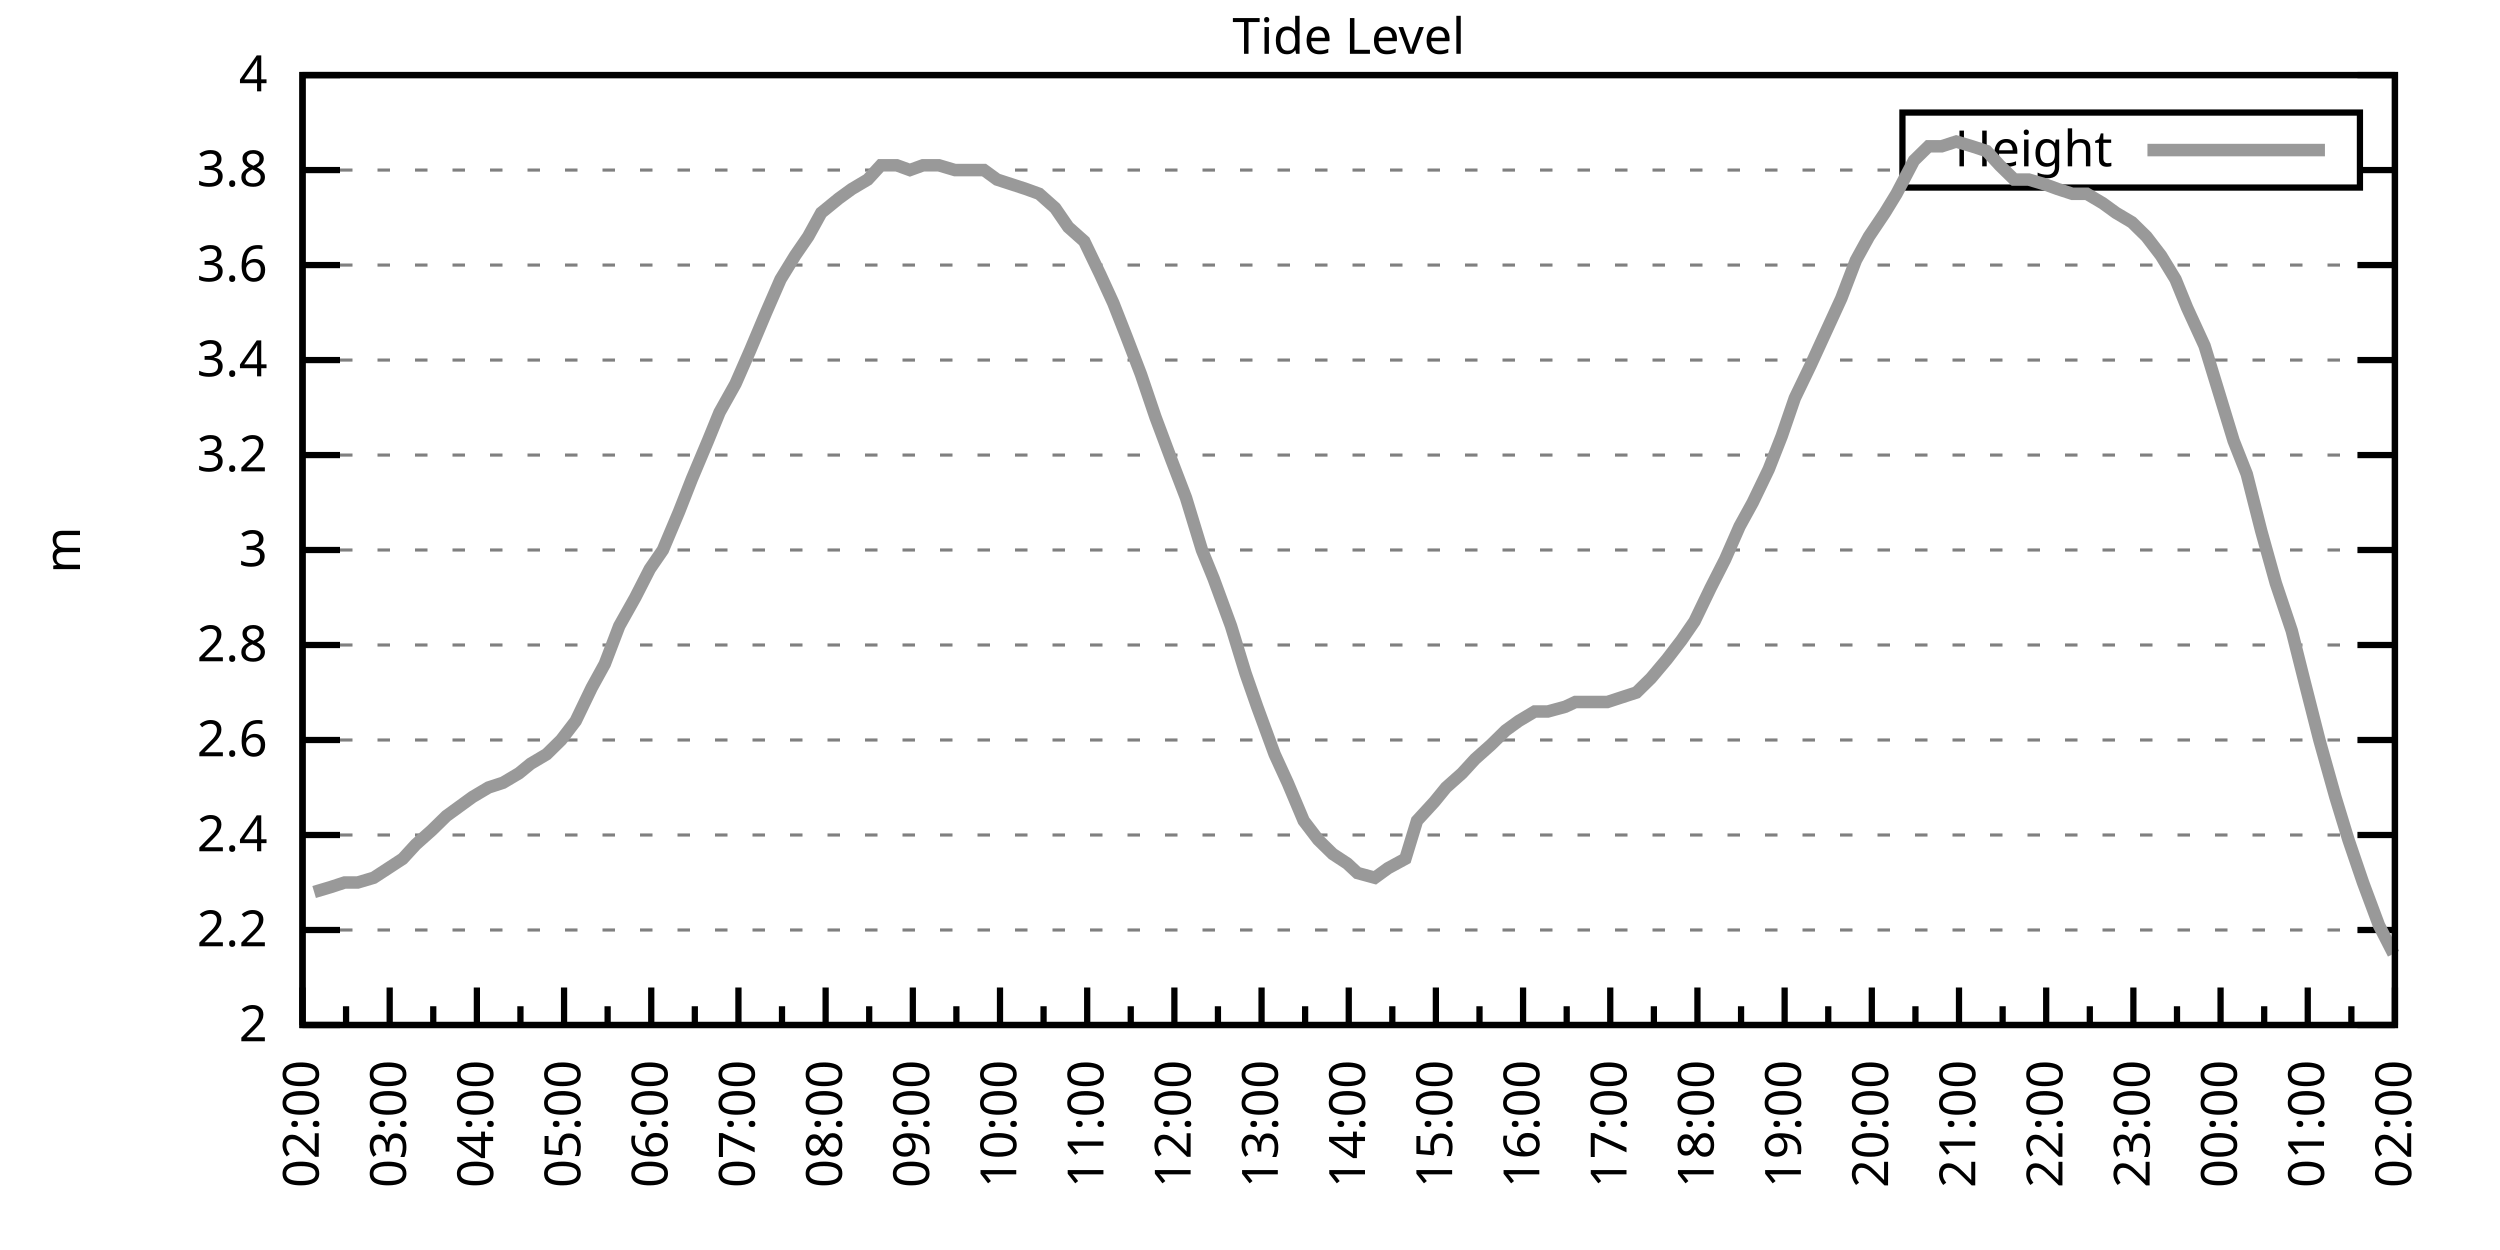
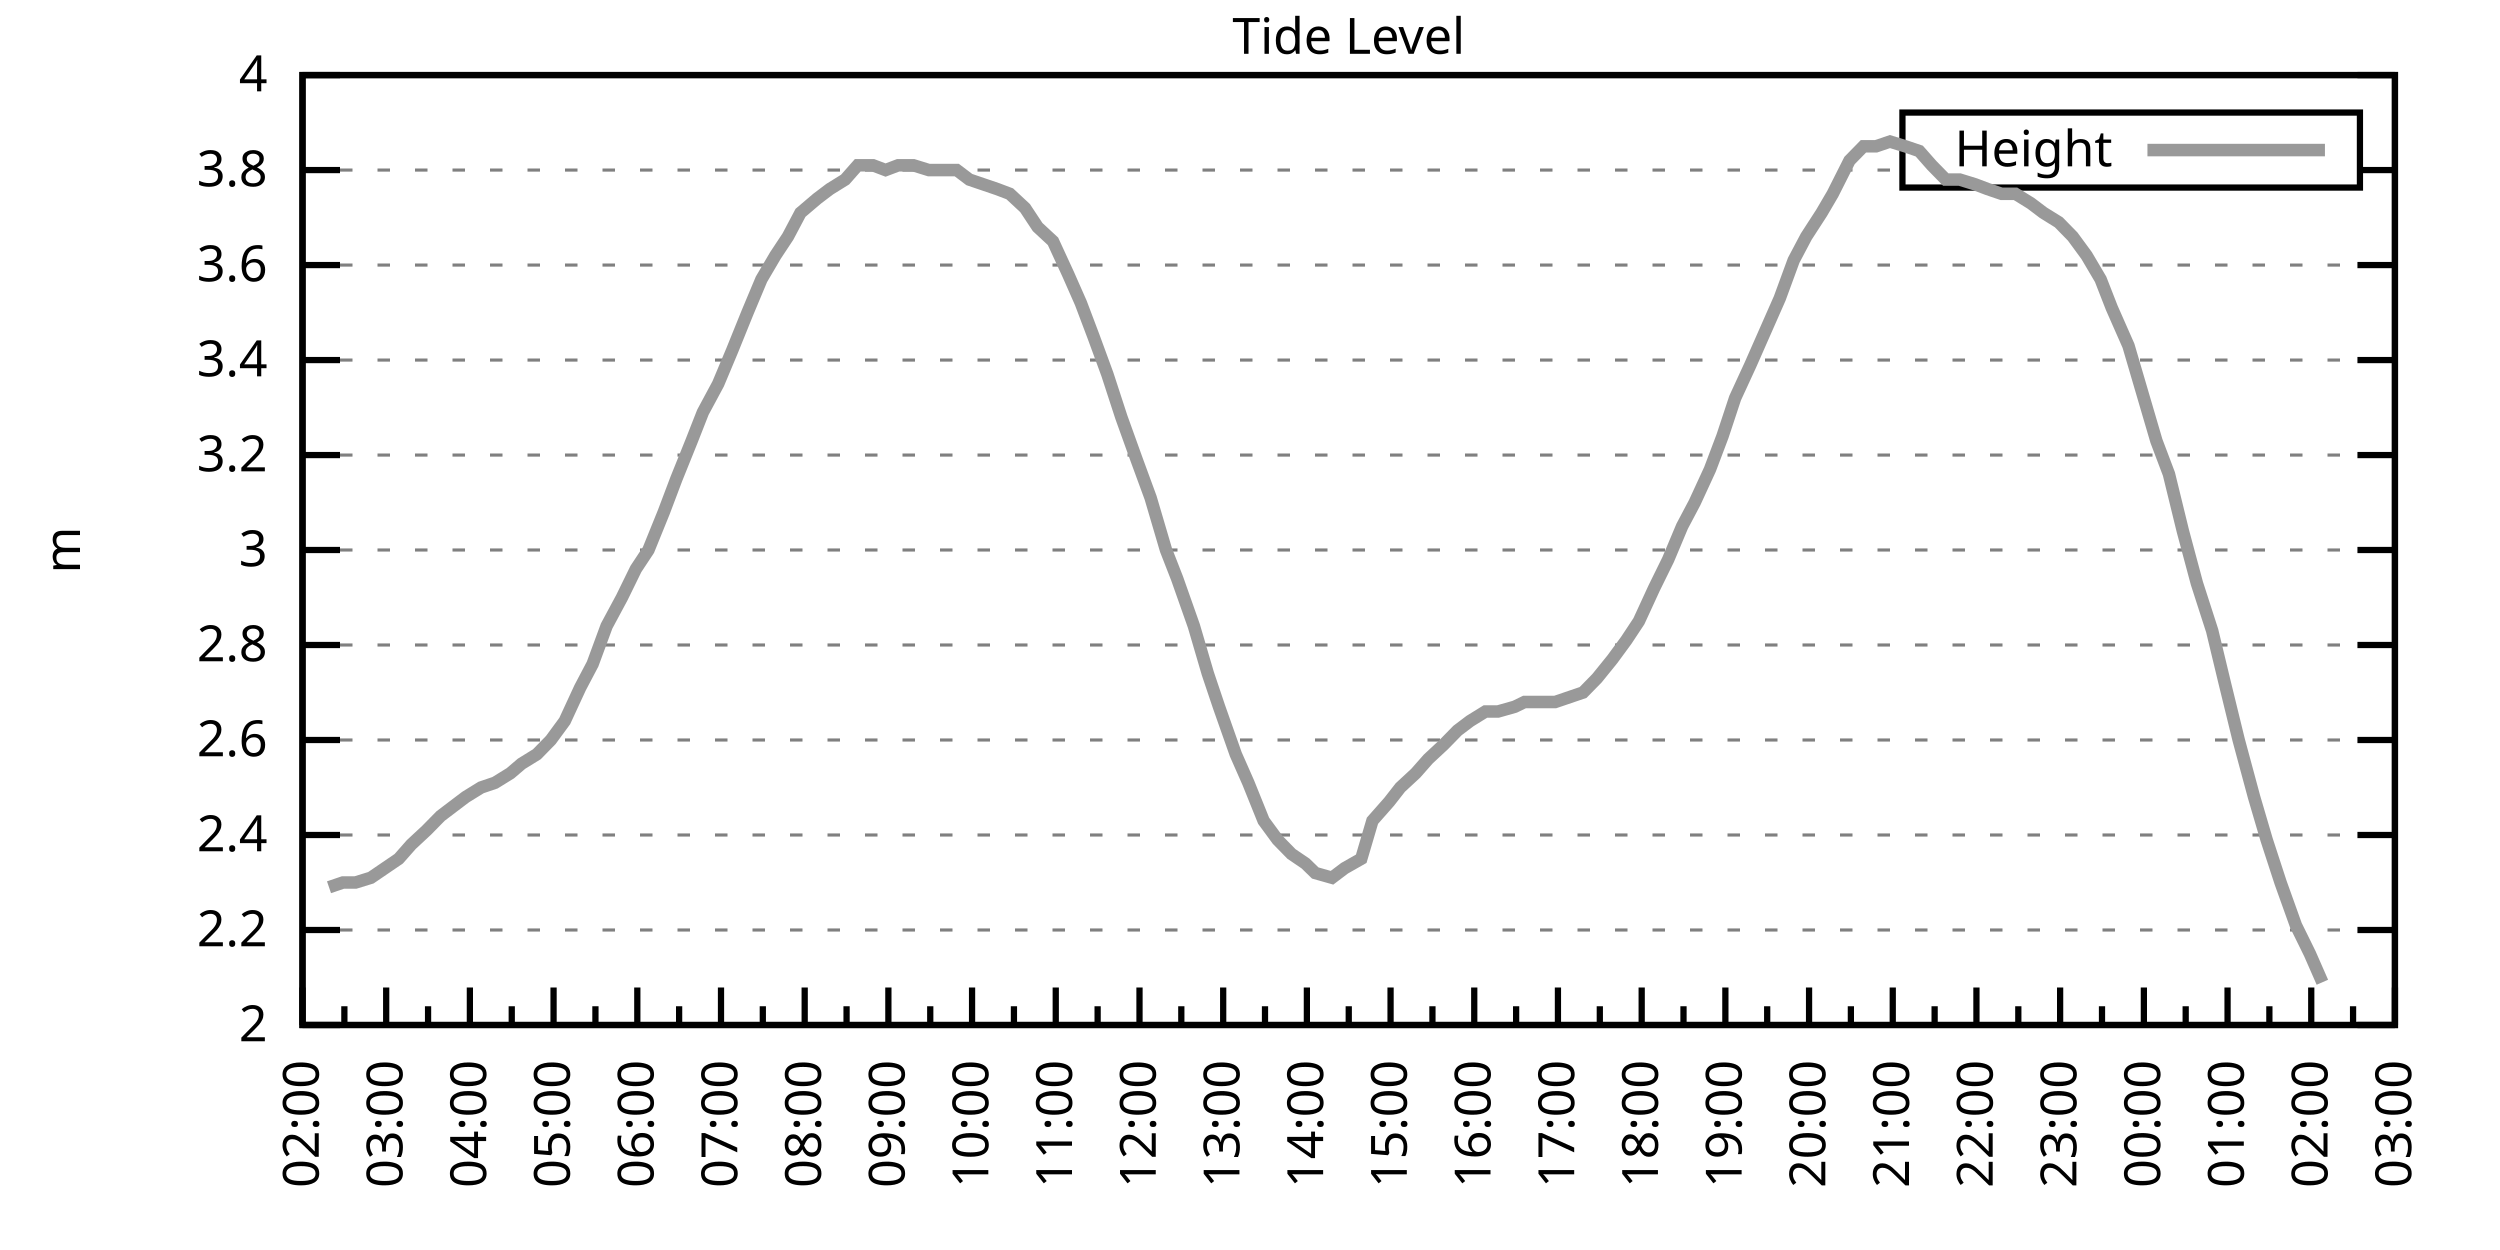
<svg xmlns="http://www.w3.org/2000/svg" xmlns:xlink="http://www.w3.org/1999/xlink" width="400" height="200" viewBox="0 0 400 200">
  <g id="gnuplot_canvas">
    <rect x="0" y="0" width="400" height="200" fill="none" />
    <defs>
      <circle id="gpDot" r="0.5" stroke-width="0.5" stroke="currentColor" />
      <path id="gpPt0" stroke-width="0.333" stroke="currentColor" d="M-1,0 h2 M0,-1 v2" />
      <path id="gpPt1" stroke-width="0.333" stroke="currentColor" d="M-1,-1 L1,1 M1,-1 L-1,1" />
      <path id="gpPt2" stroke-width="0.333" stroke="currentColor" d="M-1,0 L1,0 M0,-1 L0,1 M-1,-1 L1,1 M-1,1 L1,-1" />
      <rect id="gpPt3" stroke-width="0.333" stroke="currentColor" x="-1" y="-1" width="2" height="2" />
      <rect id="gpPt4" stroke-width="0.333" stroke="currentColor" fill="currentColor" x="-1" y="-1" width="2" height="2" />
      <circle id="gpPt5" stroke-width="0.333" stroke="currentColor" cx="0" cy="0" r="1" />
      <use xlink:href="#gpPt5" id="gpPt6" fill="currentColor" stroke="none" />
      <path id="gpPt7" stroke-width="0.333" stroke="currentColor" d="M0,-1.33 L-1.33,0.67 L1.33,0.67 z" />
      <use xlink:href="#gpPt7" id="gpPt8" fill="currentColor" stroke="none" />
      <use xlink:href="#gpPt7" id="gpPt9" stroke="currentColor" transform="rotate(180)" />
      <use xlink:href="#gpPt9" id="gpPt10" fill="currentColor" stroke="none" />
      <use xlink:href="#gpPt3" id="gpPt11" stroke="currentColor" transform="rotate(45)" />
      <use xlink:href="#gpPt11" id="gpPt12" fill="currentColor" stroke="none" />
      <path id="gpPt13" stroke-width="0.333" stroke="currentColor" d="M0,1.330 L1.265,0.411 L0.782,-1.067 L-0.782,-1.076 L-1.265,0.411 z" />
      <use xlink:href="#gpPt13" id="gpPt14" fill="currentColor" stroke="none" />
      <filter id="textbox" filterUnits="objectBoundingBox" x="0" y="0" height="1" width="1">
        <feFlood flood-color="white" flood-opacity="1" result="bgnd" />
        <feComposite in="SourceGraphic" in2="bgnd" operator="atop" />
      </filter>
      <filter id="greybox" filterUnits="objectBoundingBox" x="0" y="0" height="1" width="1">
        <feFlood flood-color="lightgrey" flood-opacity="1" result="grey" />
        <feComposite in="SourceGraphic" in2="grey" operator="atop" />
      </filter>
    </defs>
    <g fill="none" color="white" stroke="currentColor" stroke-width="1.00" stroke-linecap="butt" stroke-linejoin="miter">
</g>
    <g fill="none" color="black" stroke="currentColor" stroke-width="1.00" stroke-linecap="butt" stroke-linejoin="miter">
      <g stroke="none" shape-rendering="crispEdges">
        <polygon fill="rgb(255, 255, 255)" points="48.40,164.00 383.18,164.00 383.18,12.02 48.40,12.02 " />
      </g>
    </g>
    <g fill="none" color="black" stroke="currentColor" stroke-width="1.00" stroke-linecap="butt" stroke-linejoin="miter">
</g>
    <g fill="none" color="black" stroke="black" stroke-width="0.50" stroke-linecap="butt" stroke-linejoin="miter">
</g>
    <g fill="none" color="gray" stroke="currentColor" stroke-width="0.50" stroke-linecap="butt" stroke-linejoin="miter">
      <path stroke="gray" stroke-dasharray="2,4" class="gridline" d="M48.40,164.00 L383.19,164.00  " />
    </g>
    <g fill="none" color="gray" stroke="gray" stroke-width="1.00" stroke-linecap="butt" stroke-linejoin="miter">
</g>
    <g fill="none" color="black" stroke="currentColor" stroke-width="1.00" stroke-linecap="butt" stroke-linejoin="miter">
      <path stroke="black" d="M48.40,164.00 L54.40,164.00 M383.19,164.00 L377.19,164.00  " />
      <g transform="translate(42.80,166.60)" stroke="none" fill="black" font-family="Sans" font-size="8.00" text-anchor="end">
        <text>
          <tspan font-family="Sans"> 2</tspan>
        </text>
      </g>
    </g>
    <g fill="none" color="black" stroke="currentColor" stroke-width="1.00" stroke-linecap="butt" stroke-linejoin="miter">
</g>
    <g fill="none" color="black" stroke="black" stroke-width="0.50" stroke-linecap="butt" stroke-linejoin="miter">
</g>
    <g fill="none" color="gray" stroke="currentColor" stroke-width="0.50" stroke-linecap="butt" stroke-linejoin="miter">
      <path stroke="gray" stroke-dasharray="2,4" class="gridline" d="M48.40,148.80 L383.19,148.80  " />
    </g>
    <g fill="none" color="gray" stroke="gray" stroke-width="1.00" stroke-linecap="butt" stroke-linejoin="miter">
</g>
    <g fill="none" color="black" stroke="currentColor" stroke-width="1.00" stroke-linecap="butt" stroke-linejoin="miter">
      <path stroke="black" d="M48.40,148.80 L54.40,148.80 M383.19,148.80 L377.19,148.80  " />
      <g transform="translate(42.80,151.40)" stroke="none" fill="black" font-family="Sans" font-size="8.00" text-anchor="end">
        <text>
          <tspan font-family="Sans"> 2.2</tspan>
        </text>
      </g>
    </g>
    <g fill="none" color="black" stroke="currentColor" stroke-width="1.00" stroke-linecap="butt" stroke-linejoin="miter">
</g>
    <g fill="none" color="black" stroke="black" stroke-width="0.50" stroke-linecap="butt" stroke-linejoin="miter">
</g>
    <g fill="none" color="gray" stroke="currentColor" stroke-width="0.50" stroke-linecap="butt" stroke-linejoin="miter">
      <path stroke="gray" stroke-dasharray="2,4" class="gridline" d="M48.40,133.60 L383.19,133.60  " />
    </g>
    <g fill="none" color="gray" stroke="gray" stroke-width="1.00" stroke-linecap="butt" stroke-linejoin="miter">
</g>
    <g fill="none" color="black" stroke="currentColor" stroke-width="1.00" stroke-linecap="butt" stroke-linejoin="miter">
      <path stroke="black" d="M48.40,133.60 L54.40,133.60 M383.19,133.60 L377.19,133.60  " />
      <g transform="translate(42.80,136.20)" stroke="none" fill="black" font-family="Sans" font-size="8.00" text-anchor="end">
        <text>
          <tspan font-family="Sans"> 2.4</tspan>
        </text>
      </g>
    </g>
    <g fill="none" color="black" stroke="currentColor" stroke-width="1.00" stroke-linecap="butt" stroke-linejoin="miter">
</g>
    <g fill="none" color="black" stroke="black" stroke-width="0.50" stroke-linecap="butt" stroke-linejoin="miter">
</g>
    <g fill="none" color="gray" stroke="currentColor" stroke-width="0.50" stroke-linecap="butt" stroke-linejoin="miter">
      <path stroke="gray" stroke-dasharray="2,4" class="gridline" d="M48.40,118.40 L383.19,118.40  " />
    </g>
    <g fill="none" color="gray" stroke="gray" stroke-width="1.00" stroke-linecap="butt" stroke-linejoin="miter">
</g>
    <g fill="none" color="black" stroke="currentColor" stroke-width="1.00" stroke-linecap="butt" stroke-linejoin="miter">
      <path stroke="black" d="M48.40,118.40 L54.40,118.40 M383.19,118.40 L377.19,118.40  " />
      <g transform="translate(42.80,121.00)" stroke="none" fill="black" font-family="Sans" font-size="8.00" text-anchor="end">
        <text>
          <tspan font-family="Sans"> 2.6</tspan>
        </text>
      </g>
    </g>
    <g fill="none" color="black" stroke="currentColor" stroke-width="1.00" stroke-linecap="butt" stroke-linejoin="miter">
</g>
    <g fill="none" color="black" stroke="black" stroke-width="0.50" stroke-linecap="butt" stroke-linejoin="miter">
</g>
    <g fill="none" color="gray" stroke="currentColor" stroke-width="0.50" stroke-linecap="butt" stroke-linejoin="miter">
      <path stroke="gray" stroke-dasharray="2,4" class="gridline" d="M48.40,103.20 L383.19,103.20  " />
    </g>
    <g fill="none" color="gray" stroke="gray" stroke-width="1.00" stroke-linecap="butt" stroke-linejoin="miter">
</g>
    <g fill="none" color="black" stroke="currentColor" stroke-width="1.00" stroke-linecap="butt" stroke-linejoin="miter">
      <path stroke="black" d="M48.40,103.20 L54.40,103.20 M383.19,103.20 L377.19,103.20  " />
      <g transform="translate(42.80,105.80)" stroke="none" fill="black" font-family="Sans" font-size="8.00" text-anchor="end">
        <text>
          <tspan font-family="Sans"> 2.8</tspan>
        </text>
      </g>
    </g>
    <g fill="none" color="black" stroke="currentColor" stroke-width="1.00" stroke-linecap="butt" stroke-linejoin="miter">
</g>
    <g fill="none" color="black" stroke="black" stroke-width="0.50" stroke-linecap="butt" stroke-linejoin="miter">
</g>
    <g fill="none" color="gray" stroke="currentColor" stroke-width="0.50" stroke-linecap="butt" stroke-linejoin="miter">
      <path stroke="gray" stroke-dasharray="2,4" class="gridline" d="M48.40,88.00 L383.19,88.00  " />
    </g>
    <g fill="none" color="gray" stroke="gray" stroke-width="1.00" stroke-linecap="butt" stroke-linejoin="miter">
</g>
    <g fill="none" color="black" stroke="currentColor" stroke-width="1.00" stroke-linecap="butt" stroke-linejoin="miter">
      <path stroke="black" d="M48.40,88.00 L54.40,88.00 M383.19,88.00 L377.19,88.00  " />
      <g transform="translate(42.80,90.60)" stroke="none" fill="black" font-family="Sans" font-size="8.00" text-anchor="end">
        <text>
          <tspan font-family="Sans"> 3</tspan>
        </text>
      </g>
    </g>
    <g fill="none" color="black" stroke="currentColor" stroke-width="1.00" stroke-linecap="butt" stroke-linejoin="miter">
</g>
    <g fill="none" color="black" stroke="black" stroke-width="0.50" stroke-linecap="butt" stroke-linejoin="miter">
</g>
    <g fill="none" color="gray" stroke="currentColor" stroke-width="0.50" stroke-linecap="butt" stroke-linejoin="miter">
      <path stroke="gray" stroke-dasharray="2,4" class="gridline" d="M48.40,72.81 L383.19,72.81  " />
    </g>
    <g fill="none" color="gray" stroke="gray" stroke-width="1.00" stroke-linecap="butt" stroke-linejoin="miter">
</g>
    <g fill="none" color="black" stroke="currentColor" stroke-width="1.00" stroke-linecap="butt" stroke-linejoin="miter">
      <path stroke="black" d="M48.40,72.81 L54.40,72.81 M383.19,72.81 L377.19,72.81  " />
      <g transform="translate(42.80,75.41)" stroke="none" fill="black" font-family="Sans" font-size="8.00" text-anchor="end">
        <text>
          <tspan font-family="Sans"> 3.2</tspan>
        </text>
      </g>
    </g>
    <g fill="none" color="black" stroke="currentColor" stroke-width="1.00" stroke-linecap="butt" stroke-linejoin="miter">
</g>
    <g fill="none" color="black" stroke="black" stroke-width="0.50" stroke-linecap="butt" stroke-linejoin="miter">
</g>
    <g fill="none" color="gray" stroke="currentColor" stroke-width="0.50" stroke-linecap="butt" stroke-linejoin="miter">
      <path stroke="gray" stroke-dasharray="2,4" class="gridline" d="M48.40,57.61 L383.19,57.61  " />
    </g>
    <g fill="none" color="gray" stroke="gray" stroke-width="1.00" stroke-linecap="butt" stroke-linejoin="miter">
</g>
    <g fill="none" color="black" stroke="currentColor" stroke-width="1.00" stroke-linecap="butt" stroke-linejoin="miter">
      <path stroke="black" d="M48.40,57.61 L54.40,57.61 M383.19,57.61 L377.19,57.61  " />
      <g transform="translate(42.80,60.21)" stroke="none" fill="black" font-family="Sans" font-size="8.00" text-anchor="end">
        <text>
          <tspan font-family="Sans"> 3.4</tspan>
        </text>
      </g>
    </g>
    <g fill="none" color="black" stroke="currentColor" stroke-width="1.00" stroke-linecap="butt" stroke-linejoin="miter">
</g>
    <g fill="none" color="black" stroke="black" stroke-width="0.50" stroke-linecap="butt" stroke-linejoin="miter">
</g>
    <g fill="none" color="gray" stroke="currentColor" stroke-width="0.50" stroke-linecap="butt" stroke-linejoin="miter">
      <path stroke="gray" stroke-dasharray="2,4" class="gridline" d="M48.40,42.41 L383.19,42.41  " />
    </g>
    <g fill="none" color="gray" stroke="gray" stroke-width="1.00" stroke-linecap="butt" stroke-linejoin="miter">
</g>
    <g fill="none" color="black" stroke="currentColor" stroke-width="1.00" stroke-linecap="butt" stroke-linejoin="miter">
      <path stroke="black" d="M48.40,42.41 L54.40,42.41 M383.19,42.41 L377.19,42.41  " />
      <g transform="translate(42.80,45.01)" stroke="none" fill="black" font-family="Sans" font-size="8.00" text-anchor="end">
        <text>
          <tspan font-family="Sans"> 3.6</tspan>
        </text>
      </g>
    </g>
    <g fill="none" color="black" stroke="currentColor" stroke-width="1.00" stroke-linecap="butt" stroke-linejoin="miter">
</g>
    <g fill="none" color="black" stroke="black" stroke-width="0.50" stroke-linecap="butt" stroke-linejoin="miter">
</g>
    <g fill="none" color="gray" stroke="currentColor" stroke-width="0.50" stroke-linecap="butt" stroke-linejoin="miter">
      <path stroke="gray" stroke-dasharray="2,4" class="gridline" d="M48.40,27.21 L304.39,27.21 M377.59,27.21 L383.19,27.21  " />
    </g>
    <g fill="none" color="gray" stroke="gray" stroke-width="1.00" stroke-linecap="butt" stroke-linejoin="miter">
</g>
    <g fill="none" color="black" stroke="currentColor" stroke-width="1.00" stroke-linecap="butt" stroke-linejoin="miter">
      <path stroke="black" d="M48.40,27.21 L54.40,27.21 M383.19,27.21 L377.19,27.21  " />
      <g transform="translate(42.80,29.81)" stroke="none" fill="black" font-family="Sans" font-size="8.00" text-anchor="end">
        <text>
          <tspan font-family="Sans"> 3.8</tspan>
        </text>
      </g>
    </g>
    <g fill="none" color="black" stroke="currentColor" stroke-width="1.00" stroke-linecap="butt" stroke-linejoin="miter">
</g>
    <g fill="none" color="black" stroke="black" stroke-width="0.50" stroke-linecap="butt" stroke-linejoin="miter">
</g>
    <g fill="none" color="gray" stroke="currentColor" stroke-width="0.50" stroke-linecap="butt" stroke-linejoin="miter">
      <path stroke="gray" stroke-dasharray="2,4" class="gridline" d="M48.40,12.01 L383.19,12.01  " />
    </g>
    <g fill="none" color="gray" stroke="gray" stroke-width="1.00" stroke-linecap="butt" stroke-linejoin="miter">
</g>
    <g fill="none" color="black" stroke="currentColor" stroke-width="1.00" stroke-linecap="butt" stroke-linejoin="miter">
      <path stroke="black" d="M48.40,12.01 L54.40,12.01 M383.19,12.01 L377.19,12.01  " />
      <g transform="translate(42.80,14.61)" stroke="none" fill="black" font-family="Sans" font-size="8.00" text-anchor="end">
        <text>
          <tspan font-family="Sans"> 4</tspan>
        </text>
      </g>
    </g>
    <g fill="none" color="black" stroke="currentColor" stroke-width="1.00" stroke-linecap="butt" stroke-linejoin="miter">
      <path stroke="black" d="M48.40,164.00 L48.40,158.00  " />
      <g transform="translate(51.00,169.60) rotate(270)" stroke="none" fill="black" font-family="Sans" font-size="8.00" text-anchor="end">
        <text>
          <tspan font-family="Sans">02:00</tspan>
        </text>
      </g>
    </g>
    <g fill="none" color="black" stroke="currentColor" stroke-width="1.00" stroke-linecap="butt" stroke-linejoin="miter">
-       <path stroke="black" d="M55.37,164.00 L55.37,161.00 M62.35,164.00 L62.35,158.00  " />
-       <g transform="translate(64.95,169.60) rotate(270)" stroke="none" fill="black" font-family="Sans" font-size="8.00" text-anchor="end">
+       <path stroke="black" d="M55.10,164.00 L55.10,161.00 M61.79,164.00 L61.79,158.00  " />
+       <g transform="translate(64.39,169.60) rotate(270)" stroke="none" fill="black" font-family="Sans" font-size="8.00" text-anchor="end">
        <text>
          <tspan font-family="Sans">03:00</tspan>
        </text>
      </g>
    </g>
    <g fill="none" color="black" stroke="currentColor" stroke-width="1.00" stroke-linecap="butt" stroke-linejoin="miter">
-       <path stroke="black" d="M69.32,164.00 L69.32,161.00 M76.30,164.00 L76.30,158.00  " />
-       <g transform="translate(78.90,169.60) rotate(270)" stroke="none" fill="black" font-family="Sans" font-size="8.00" text-anchor="end">
+       <path stroke="black" d="M68.49,164.00 L68.49,161.00 M75.18,164.00 L75.18,158.00  " />
+       <g transform="translate(77.78,169.60) rotate(270)" stroke="none" fill="black" font-family="Sans" font-size="8.00" text-anchor="end">
        <text>
          <tspan font-family="Sans">04:00</tspan>
        </text>
      </g>
    </g>
    <g fill="none" color="black" stroke="currentColor" stroke-width="1.00" stroke-linecap="butt" stroke-linejoin="miter">
-       <path stroke="black" d="M83.27,164.00 L83.27,161.00 M90.25,164.00 L90.25,158.00  " />
-       <g transform="translate(92.85,169.60) rotate(270)" stroke="none" fill="black" font-family="Sans" font-size="8.00" text-anchor="end">
+       <path stroke="black" d="M81.88,164.00 L81.88,161.00 M88.57,164.00 L88.57,158.00  " />
+       <g transform="translate(91.17,169.60) rotate(270)" stroke="none" fill="black" font-family="Sans" font-size="8.00" text-anchor="end">
        <text>
          <tspan font-family="Sans">05:00</tspan>
        </text>
      </g>
    </g>
    <g fill="none" color="black" stroke="currentColor" stroke-width="1.00" stroke-linecap="butt" stroke-linejoin="miter">
-       <path stroke="black" d="M97.22,164.00 L97.22,161.00 M104.20,164.00 L104.20,158.00  " />
-       <g transform="translate(106.80,169.60) rotate(270)" stroke="none" fill="black" font-family="Sans" font-size="8.00" text-anchor="end">
+       <path stroke="black" d="M95.27,164.00 L95.27,161.00 M101.97,164.00 L101.97,158.00  " />
+       <g transform="translate(104.57,169.60) rotate(270)" stroke="none" fill="black" font-family="Sans" font-size="8.00" text-anchor="end">
        <text>
          <tspan font-family="Sans">06:00</tspan>
        </text>
      </g>
    </g>
    <g fill="none" color="black" stroke="currentColor" stroke-width="1.00" stroke-linecap="butt" stroke-linejoin="miter">
-       <path stroke="black" d="M111.17,164.00 L111.17,161.00 M118.15,164.00 L118.15,158.00  " />
-       <g transform="translate(120.75,169.60) rotate(270)" stroke="none" fill="black" font-family="Sans" font-size="8.00" text-anchor="end">
+       <path stroke="black" d="M108.66,164.00 L108.66,161.00 M115.36,164.00 L115.36,158.00  " />
+       <g transform="translate(117.96,169.60) rotate(270)" stroke="none" fill="black" font-family="Sans" font-size="8.00" text-anchor="end">
        <text>
          <tspan font-family="Sans">07:00</tspan>
        </text>
      </g>
    </g>
    <g fill="none" color="black" stroke="currentColor" stroke-width="1.00" stroke-linecap="butt" stroke-linejoin="miter">
-       <path stroke="black" d="M125.12,164.00 L125.12,161.00 M132.10,164.00 L132.10,158.00  " />
-       <g transform="translate(134.70,169.60) rotate(270)" stroke="none" fill="black" font-family="Sans" font-size="8.00" text-anchor="end">
+       <path stroke="black" d="M122.05,164.00 L122.05,161.00 M128.75,164.00 L128.75,158.00  " />
+       <g transform="translate(131.35,169.60) rotate(270)" stroke="none" fill="black" font-family="Sans" font-size="8.00" text-anchor="end">
        <text>
          <tspan font-family="Sans">08:00</tspan>
        </text>
      </g>
    </g>
    <g fill="none" color="black" stroke="currentColor" stroke-width="1.00" stroke-linecap="butt" stroke-linejoin="miter">
-       <path stroke="black" d="M139.07,164.00 L139.07,161.00 M146.05,164.00 L146.05,158.00  " />
-       <g transform="translate(148.65,169.60) rotate(270)" stroke="none" fill="black" font-family="Sans" font-size="8.00" text-anchor="end">
+       <path stroke="black" d="M135.45,164.00 L135.45,161.00 M142.14,164.00 L142.14,158.00  " />
+       <g transform="translate(144.74,169.60) rotate(270)" stroke="none" fill="black" font-family="Sans" font-size="8.00" text-anchor="end">
        <text>
          <tspan font-family="Sans">09:00</tspan>
        </text>
      </g>
    </g>
    <g fill="none" color="black" stroke="currentColor" stroke-width="1.00" stroke-linecap="butt" stroke-linejoin="miter">
-       <path stroke="black" d="M153.02,164.00 L153.02,161.00 M160.00,164.00 L160.00,158.00  " />
-       <g transform="translate(162.60,169.60) rotate(270)" stroke="none" fill="black" font-family="Sans" font-size="8.00" text-anchor="end">
+       <path stroke="black" d="M148.84,164.00 L148.84,161.00 M155.53,164.00 L155.53,158.00  " />
+       <g transform="translate(158.13,169.60) rotate(270)" stroke="none" fill="black" font-family="Sans" font-size="8.00" text-anchor="end">
        <text>
          <tspan font-family="Sans">10:00</tspan>
        </text>
      </g>
    </g>
    <g fill="none" color="black" stroke="currentColor" stroke-width="1.00" stroke-linecap="butt" stroke-linejoin="miter">
-       <path stroke="black" d="M166.97,164.00 L166.97,161.00 M173.95,164.00 L173.95,158.00  " />
-       <g transform="translate(176.55,169.60) rotate(270)" stroke="none" fill="black" font-family="Sans" font-size="8.00" text-anchor="end">
+       <path stroke="black" d="M162.23,164.00 L162.23,161.00 M168.92,164.00 L168.92,158.00  " />
+       <g transform="translate(171.52,169.60) rotate(270)" stroke="none" fill="black" font-family="Sans" font-size="8.00" text-anchor="end">
        <text>
          <tspan font-family="Sans">11:00</tspan>
        </text>
      </g>
    </g>
    <g fill="none" color="black" stroke="currentColor" stroke-width="1.00" stroke-linecap="butt" stroke-linejoin="miter">
-       <path stroke="black" d="M180.92,164.00 L180.92,161.00 M187.90,164.00 L187.90,158.00  " />
-       <g transform="translate(190.50,169.60) rotate(270)" stroke="none" fill="black" font-family="Sans" font-size="8.00" text-anchor="end">
+       <path stroke="black" d="M175.62,164.00 L175.62,161.00 M182.32,164.00 L182.32,158.00  " />
+       <g transform="translate(184.92,169.60) rotate(270)" stroke="none" fill="black" font-family="Sans" font-size="8.00" text-anchor="end">
        <text>
          <tspan font-family="Sans">12:00</tspan>
        </text>
      </g>
    </g>
    <g fill="none" color="black" stroke="currentColor" stroke-width="1.00" stroke-linecap="butt" stroke-linejoin="miter">
-       <path stroke="black" d="M194.87,164.00 L194.87,161.00 M201.85,164.00 L201.85,158.00  " />
-       <g transform="translate(204.45,169.60) rotate(270)" stroke="none" fill="black" font-family="Sans" font-size="8.00" text-anchor="end">
+       <path stroke="black" d="M189.01,164.00 L189.01,161.00 M195.71,164.00 L195.71,158.00  " />
+       <g transform="translate(198.31,169.60) rotate(270)" stroke="none" fill="black" font-family="Sans" font-size="8.00" text-anchor="end">
        <text>
          <tspan font-family="Sans">13:00</tspan>
        </text>
      </g>
    </g>
    <g fill="none" color="black" stroke="currentColor" stroke-width="1.00" stroke-linecap="butt" stroke-linejoin="miter">
-       <path stroke="black" d="M208.82,164.00 L208.82,161.00 M215.80,164.00 L215.80,158.00  " />
-       <g transform="translate(218.40,169.60) rotate(270)" stroke="none" fill="black" font-family="Sans" font-size="8.00" text-anchor="end">
+       <path stroke="black" d="M202.40,164.00 L202.40,161.00 M209.10,164.00 L209.10,158.00  " />
+       <g transform="translate(211.70,169.60) rotate(270)" stroke="none" fill="black" font-family="Sans" font-size="8.00" text-anchor="end">
        <text>
          <tspan font-family="Sans">14:00</tspan>
        </text>
      </g>
    </g>
    <g fill="none" color="black" stroke="currentColor" stroke-width="1.00" stroke-linecap="butt" stroke-linejoin="miter">
-       <path stroke="black" d="M222.77,164.00 L222.77,161.00 M229.74,164.00 L229.74,158.00  " />
-       <g transform="translate(232.34,169.60) rotate(270)" stroke="none" fill="black" font-family="Sans" font-size="8.00" text-anchor="end">
+       <path stroke="black" d="M215.80,164.00 L215.80,161.00 M222.49,164.00 L222.49,158.00  " />
+       <g transform="translate(225.09,169.60) rotate(270)" stroke="none" fill="black" font-family="Sans" font-size="8.00" text-anchor="end">
        <text>
          <tspan font-family="Sans">15:00</tspan>
        </text>
      </g>
    </g>
    <g fill="none" color="black" stroke="currentColor" stroke-width="1.00" stroke-linecap="butt" stroke-linejoin="miter">
-       <path stroke="black" d="M236.72,164.00 L236.72,161.00 M243.69,164.00 L243.69,158.00  " />
-       <g transform="translate(246.29,169.60) rotate(270)" stroke="none" fill="black" font-family="Sans" font-size="8.00" text-anchor="end">
+       <path stroke="black" d="M229.19,164.00 L229.19,161.00 M235.88,164.00 L235.88,158.00  " />
+       <g transform="translate(238.48,169.60) rotate(270)" stroke="none" fill="black" font-family="Sans" font-size="8.00" text-anchor="end">
        <text>
          <tspan font-family="Sans">16:00</tspan>
        </text>
      </g>
    </g>
    <g fill="none" color="black" stroke="currentColor" stroke-width="1.00" stroke-linecap="butt" stroke-linejoin="miter">
-       <path stroke="black" d="M250.67,164.00 L250.67,161.00 M257.64,164.00 L257.64,158.00  " />
-       <g transform="translate(260.24,169.60) rotate(270)" stroke="none" fill="black" font-family="Sans" font-size="8.00" text-anchor="end">
+       <path stroke="black" d="M242.58,164.00 L242.58,161.00 M249.27,164.00 L249.27,158.00  " />
+       <g transform="translate(251.87,169.60) rotate(270)" stroke="none" fill="black" font-family="Sans" font-size="8.00" text-anchor="end">
        <text>
          <tspan font-family="Sans">17:00</tspan>
        </text>
      </g>
    </g>
    <g fill="none" color="black" stroke="currentColor" stroke-width="1.00" stroke-linecap="butt" stroke-linejoin="miter">
-       <path stroke="black" d="M264.62,164.00 L264.62,161.00 M271.59,164.00 L271.59,158.00  " />
-       <g transform="translate(274.19,169.60) rotate(270)" stroke="none" fill="black" font-family="Sans" font-size="8.00" text-anchor="end">
+       <path stroke="black" d="M255.97,164.00 L255.97,161.00 M262.67,164.00 L262.67,158.00  " />
+       <g transform="translate(265.27,169.60) rotate(270)" stroke="none" fill="black" font-family="Sans" font-size="8.00" text-anchor="end">
        <text>
          <tspan font-family="Sans">18:00</tspan>
        </text>
      </g>
    </g>
    <g fill="none" color="black" stroke="currentColor" stroke-width="1.00" stroke-linecap="butt" stroke-linejoin="miter">
-       <path stroke="black" d="M278.57,164.00 L278.57,161.00 M285.54,164.00 L285.54,158.00  " />
-       <g transform="translate(288.14,169.60) rotate(270)" stroke="none" fill="black" font-family="Sans" font-size="8.00" text-anchor="end">
+       <path stroke="black" d="M269.36,164.00 L269.36,161.00 M276.06,164.00 L276.06,158.00  " />
+       <g transform="translate(278.66,169.60) rotate(270)" stroke="none" fill="black" font-family="Sans" font-size="8.00" text-anchor="end">
        <text>
          <tspan font-family="Sans">19:00</tspan>
        </text>
      </g>
    </g>
    <g fill="none" color="black" stroke="currentColor" stroke-width="1.00" stroke-linecap="butt" stroke-linejoin="miter">
-       <path stroke="black" d="M292.52,164.00 L292.52,161.00 M299.49,164.00 L299.49,158.00  " />
-       <g transform="translate(302.09,169.60) rotate(270)" stroke="none" fill="black" font-family="Sans" font-size="8.00" text-anchor="end">
+       <path stroke="black" d="M282.75,164.00 L282.75,161.00 M289.45,164.00 L289.45,158.00  " />
+       <g transform="translate(292.05,169.60) rotate(270)" stroke="none" fill="black" font-family="Sans" font-size="8.00" text-anchor="end">
        <text>
          <tspan font-family="Sans">20:00</tspan>
        </text>
      </g>
    </g>
    <g fill="none" color="black" stroke="currentColor" stroke-width="1.00" stroke-linecap="butt" stroke-linejoin="miter">
-       <path stroke="black" d="M306.47,164.00 L306.47,161.00 M313.44,164.00 L313.44,158.00  " />
-       <g transform="translate(316.04,169.60) rotate(270)" stroke="none" fill="black" font-family="Sans" font-size="8.00" text-anchor="end">
+       <path stroke="black" d="M296.14,164.00 L296.14,161.00 M302.84,164.00 L302.84,158.00  " />
+       <g transform="translate(305.44,169.60) rotate(270)" stroke="none" fill="black" font-family="Sans" font-size="8.00" text-anchor="end">
        <text>
          <tspan font-family="Sans">21:00</tspan>
        </text>
      </g>
    </g>
    <g fill="none" color="black" stroke="currentColor" stroke-width="1.00" stroke-linecap="butt" stroke-linejoin="miter">
-       <path stroke="black" d="M320.42,164.00 L320.42,161.00 M327.39,164.00 L327.39,158.00  " />
-       <g transform="translate(329.99,169.60) rotate(270)" stroke="none" fill="black" font-family="Sans" font-size="8.00" text-anchor="end">
+       <path stroke="black" d="M309.54,164.00 L309.54,161.00 M316.23,164.00 L316.23,158.00  " />
+       <g transform="translate(318.83,169.60) rotate(270)" stroke="none" fill="black" font-family="Sans" font-size="8.00" text-anchor="end">
        <text>
          <tspan font-family="Sans">22:00</tspan>
        </text>
      </g>
    </g>
    <g fill="none" color="black" stroke="currentColor" stroke-width="1.00" stroke-linecap="butt" stroke-linejoin="miter">
-       <path stroke="black" d="M334.37,164.00 L334.37,161.00 M341.34,164.00 L341.34,158.00  " />
-       <g transform="translate(343.94,169.60) rotate(270)" stroke="none" fill="black" font-family="Sans" font-size="8.00" text-anchor="end">
+       <path stroke="black" d="M322.93,164.00 L322.93,161.00 M329.62,164.00 L329.62,158.00  " />
+       <g transform="translate(332.22,169.60) rotate(270)" stroke="none" fill="black" font-family="Sans" font-size="8.00" text-anchor="end">
        <text>
          <tspan font-family="Sans">23:00</tspan>
        </text>
      </g>
    </g>
    <g fill="none" color="black" stroke="currentColor" stroke-width="1.00" stroke-linecap="butt" stroke-linejoin="miter">
-       <path stroke="black" d="M348.32,164.00 L348.32,161.00 M355.29,164.00 L355.29,158.00  " />
-       <g transform="translate(357.89,169.60) rotate(270)" stroke="none" fill="black" font-family="Sans" font-size="8.00" text-anchor="end">
+       <path stroke="black" d="M336.32,164.00 L336.32,161.00 M343.02,164.00 L343.02,158.00  " />
+       <g transform="translate(345.62,169.60) rotate(270)" stroke="none" fill="black" font-family="Sans" font-size="8.00" text-anchor="end">
        <text>
          <tspan font-family="Sans">00:00</tspan>
        </text>
      </g>
    </g>
    <g fill="none" color="black" stroke="currentColor" stroke-width="1.00" stroke-linecap="butt" stroke-linejoin="miter">
-       <path stroke="black" d="M362.27,164.00 L362.27,161.00 M369.24,164.00 L369.24,158.00  " />
-       <g transform="translate(371.84,169.60) rotate(270)" stroke="none" fill="black" font-family="Sans" font-size="8.00" text-anchor="end">
+       <path stroke="black" d="M349.71,164.00 L349.71,161.00 M356.41,164.00 L356.41,158.00  " />
+       <g transform="translate(359.01,169.60) rotate(270)" stroke="none" fill="black" font-family="Sans" font-size="8.00" text-anchor="end">
        <text>
          <tspan font-family="Sans">01:00</tspan>
        </text>
      </g>
    </g>
    <g fill="none" color="black" stroke="currentColor" stroke-width="1.00" stroke-linecap="butt" stroke-linejoin="miter">
-       <path stroke="black" d="M376.22,164.00 L376.22,161.00 M383.19,164.00 L383.19,158.00  " />
+       <path stroke="black" d="M363.10,164.00 L363.10,161.00 M369.80,164.00 L369.80,158.00  " />
+       <g transform="translate(372.40,169.60) rotate(270)" stroke="none" fill="black" font-family="Sans" font-size="8.00" text-anchor="end">
+         <text>
+           <tspan font-family="Sans">02:00</tspan>
+         </text>
+       </g>
+     </g>
+     <g fill="none" color="black" stroke="currentColor" stroke-width="1.00" stroke-linecap="butt" stroke-linejoin="miter">
+       <path stroke="black" d="M376.49,164.00 L376.49,161.00 M383.19,164.00 L383.19,158.00  " />
      <g transform="translate(385.79,169.60) rotate(270)" stroke="none" fill="black" font-family="Sans" font-size="8.00" text-anchor="end">
        <text>
-           <tspan font-family="Sans">02:00</tspan>
+           <tspan font-family="Sans">03:00</tspan>
        </text>
      </g>
    </g>
    <g fill="none" color="black" stroke="currentColor" stroke-width="1.00" stroke-linecap="butt" stroke-linejoin="miter">
</g>
    <g fill="none" color="black" stroke="currentColor" stroke-width="1.00" stroke-linecap="butt" stroke-linejoin="miter">
      <path stroke="black" d="M48.40,12.01 L48.40,164.00 L383.19,164.00 L383.19,12.01 L48.40,12.01 Z  " />
    </g>
    <g fill="none" color="black" stroke="currentColor" stroke-width="1.00" stroke-linecap="butt" stroke-linejoin="miter">
      <g transform="translate(12.80,88.01) rotate(270)" stroke="none" fill="black" font-family="Sans" font-size="8.00" text-anchor="middle">
        <text>
          <tspan font-family="Sans">m</tspan>
        </text>
      </g>
    </g>
    <g fill="none" color="black" stroke="currentColor" stroke-width="1.00" stroke-linecap="butt" stroke-linejoin="miter">
</g>
    <g fill="none" color="black" stroke="currentColor" stroke-width="1.00" stroke-linecap="butt" stroke-linejoin="miter">
      <path stroke="black" d="M304.39,30.01 L304.39,18.01 L377.59,18.01 L377.59,30.01 L304.39,30.01 Z  " />
    </g>
    <g id="Tide_level_plot_1">
      <g fill="none" color="white" stroke="black" stroke-width="2.00" stroke-linecap="butt" stroke-linejoin="miter">
</g>
      <g fill="none" color="black" stroke="currentColor" stroke-width="2.00" stroke-linecap="butt" stroke-linejoin="miter">
        <g transform="translate(337.99,26.61)" stroke="none" fill="black" font-family="Sans" font-size="8.00" text-anchor="end">
          <text>
            <tspan font-family="Sans">Height</tspan>
          </text>
        </g>
      </g>
      <g fill="none" color="black" stroke="currentColor" stroke-width="2.00" stroke-linecap="butt" stroke-linejoin="miter">
-         <path stroke="rgb(153, 153, 153)" d="M343.59,24.01 L371.99,24.01 M50.26,142.72 L52.82,141.96 L55.14,141.20 L57.23,141.20 L59.79,140.44 L62.12,138.92   L64.44,137.40 L66.53,135.12 L69.09,132.84 L71.42,130.56 L73.51,129.04 L75.60,127.52 L78.16,126.00 L80.48,125.24   L83.04,123.72 L84.90,122.20 L87.46,120.68 L89.78,118.40 L92.11,115.36 L94.67,110.04 L96.76,106.24 L99.08,100.16   L101.64,95.60 L103.97,91.04 L106.06,88.00 L108.62,81.93 L110.71,76.61 L113.27,70.53 L115.13,65.97 L117.68,61.41   L120.01,56.09 L122.57,50.01 L124.89,44.69 L127.22,40.89 L129.31,37.85 L131.40,34.05 L134.19,31.77 L136.28,30.25   L138.84,28.73 L140.93,26.45 L143.49,26.45 L145.58,27.21 L147.67,26.45 L150.23,26.45 L152.79,27.21 L154.88,27.21   L157.44,27.21 L159.53,28.73 L161.86,29.49 L164.18,30.25 L166.27,31.01 L168.83,33.29 L170.92,36.33 L173.48,38.61   L176.04,43.93 L178.13,48.49 L180.22,53.81 L182.55,59.89 L184.87,66.73 L187.43,73.57 L189.76,79.65 L192.31,88.00   L194.17,92.56 L196.96,100.16 L199.29,107.76 L201.15,113.08 L203.94,120.68 L206.03,125.24 L208.59,131.32 L210.91,134.36   L213.24,136.64 L215.56,138.16 L217.19,139.68 L219.98,140.44 L222.07,138.92 L224.86,137.40 L226.72,131.32 L229.51,128.28   L231.37,126.00 L233.93,123.72 L236.02,121.44 L238.58,119.16 L240.90,116.88 L243.00,115.36 L245.55,113.84 L247.65,113.84   L250.44,113.08 L252.06,112.32 L254.85,112.32 L257.18,112.32 L259.50,111.56 L261.83,110.80 L264.15,108.52 L266.71,105.48   L269.04,102.44 L271.13,99.40 L273.69,94.08 L276.01,89.52 L278.34,84.21 L280.43,80.41 L282.99,75.09 L285.08,69.77   L287.17,63.69 L289.73,58.37 L291.82,53.81 L294.61,47.73 L296.94,41.65 L299.03,37.85 L301.58,34.05 L303.44,31.01   L306.23,25.69 L308.56,23.41 L310.65,23.41 L312.98,22.65 L315.53,23.41 L317.86,24.17 L319.95,26.45 L322.28,28.73   L324.60,28.73 L327.16,29.49 L329.25,30.25 L331.58,31.01 L333.90,31.01 L336.46,32.53 L338.55,34.05 L341.11,35.57   L343.43,37.85 L345.76,40.89 L348.08,44.69 L349.94,49.25 L352.73,55.33 L355.06,62.93 L357.38,70.53 L359.48,75.85   L361.80,84.97 L364.13,93.32 L366.68,100.92 L368.78,109.28 L371.10,118.40 L373.66,127.52 L375.75,134.36 L378.08,141.20   L380.63,148.04 L382.96,152.60  " />
+         <path stroke="rgb(153, 153, 153)" d="M343.59,24.01 L371.99,24.01 M52.64,141.96 L54.87,141.20 L56.88,141.20 L59.34,140.44 L61.57,138.92 L63.80,137.40   L65.81,135.12 L68.26,132.84 L70.50,130.56 L72.50,129.04 L74.51,127.52 L76.97,126.00 L79.20,125.24 L81.66,123.72   L83.44,122.20 L85.90,120.68 L88.13,118.40 L90.36,115.36 L92.82,110.04 L94.82,106.24 L97.06,100.16 L99.51,95.60   L101.74,91.04 L103.75,88.00 L106.21,81.93 L108.22,76.61 L110.67,70.53 L112.46,65.97 L114.91,61.41 L117.14,56.09   L119.60,50.01 L121.83,44.69 L124.06,40.89 L126.07,37.85 L128.08,34.05 L130.76,31.77 L132.77,30.25 L135.22,28.73   L137.23,26.45 L139.69,26.45 L141.69,27.21 L143.70,26.45 L146.16,26.45 L148.61,27.21 L150.62,27.21 L153.08,27.21   L155.09,28.73 L157.32,29.49 L159.55,30.25 L161.56,31.01 L164.01,33.29 L166.02,36.33 L168.48,38.61 L170.93,43.93   L172.94,48.49 L174.95,53.81 L177.18,59.89 L179.41,66.73 L181.87,73.57 L184.10,79.65 L186.56,88.00 L188.34,92.56   L191.02,100.16 L193.25,107.76 L195.04,113.08 L197.72,120.68 L199.73,125.24 L202.18,131.32 L204.41,134.36 L206.64,136.64   L208.88,138.16 L210.44,139.68 L213.12,140.44 L215.13,138.92 L217.80,137.40 L219.59,131.32 L222.27,128.28 L224.05,126.00   L226.51,123.72 L228.52,121.44 L230.97,119.16 L233.20,116.88 L235.21,115.36 L237.67,113.84 L239.68,113.84 L242.36,113.08   L243.92,112.32 L246.60,112.32 L248.83,112.32 L251.06,111.56 L253.29,110.80 L255.52,108.52 L257.98,105.48 L260.21,102.44   L262.22,99.40 L264.67,94.08 L266.91,89.52 L269.14,84.21 L271.15,80.41 L273.60,75.09 L275.61,69.77 L277.62,63.69   L280.07,58.37 L282.08,53.81 L284.76,47.73 L286.99,41.65 L289.00,37.85 L291.46,34.05 L293.24,31.01 L295.92,25.69   L298.15,23.41 L300.16,23.41 L302.39,22.65 L304.85,23.41 L307.08,24.17 L309.09,26.45 L311.32,28.73 L313.55,28.73   L316.01,29.49 L318.02,30.25 L320.25,31.01 L322.48,31.01 L324.94,32.53 L326.95,34.05 L329.40,35.57 L331.63,37.85   L333.86,40.89 L336.10,44.69 L337.88,49.25 L340.56,55.33 L342.79,62.93 L345.02,70.53 L347.03,75.85 L349.26,84.97   L351.50,93.32 L353.95,100.92 L355.96,109.28 L358.19,118.40 L360.65,127.52 L362.66,134.36 L364.89,141.20 L367.34,148.04   L369.58,152.60 L371.58,157.16  " />
      </g>
    </g>
    <g fill="none" color="black" stroke="currentColor" stroke-width="2.00" stroke-linecap="butt" stroke-linejoin="miter">
</g>
    <g fill="none" color="black" stroke="black" stroke-width="1.00" stroke-linecap="butt" stroke-linejoin="miter">
</g>
    <g fill="none" color="black" stroke="currentColor" stroke-width="1.00" stroke-linecap="butt" stroke-linejoin="miter">
      <path stroke="black" d="M48.40,12.01 L48.40,164.00 L383.19,164.00 L383.19,12.01 L48.40,12.01 Z  " />
    </g>
    <g fill="none" color="black" stroke="currentColor" stroke-width="1.00" stroke-linecap="butt" stroke-linejoin="miter">
      <g transform="translate(215.79,8.61)" stroke="none" fill="black" font-family="Sans" font-size="8.00" text-anchor="middle">
        <text>
          <tspan font-family="Sans">Tide Level</tspan>
        </text>
      </g>
    </g>
    <g fill="none" color="black" stroke="currentColor" stroke-width="1.00" stroke-linecap="butt" stroke-linejoin="miter">
</g>
  </g>
</svg>
